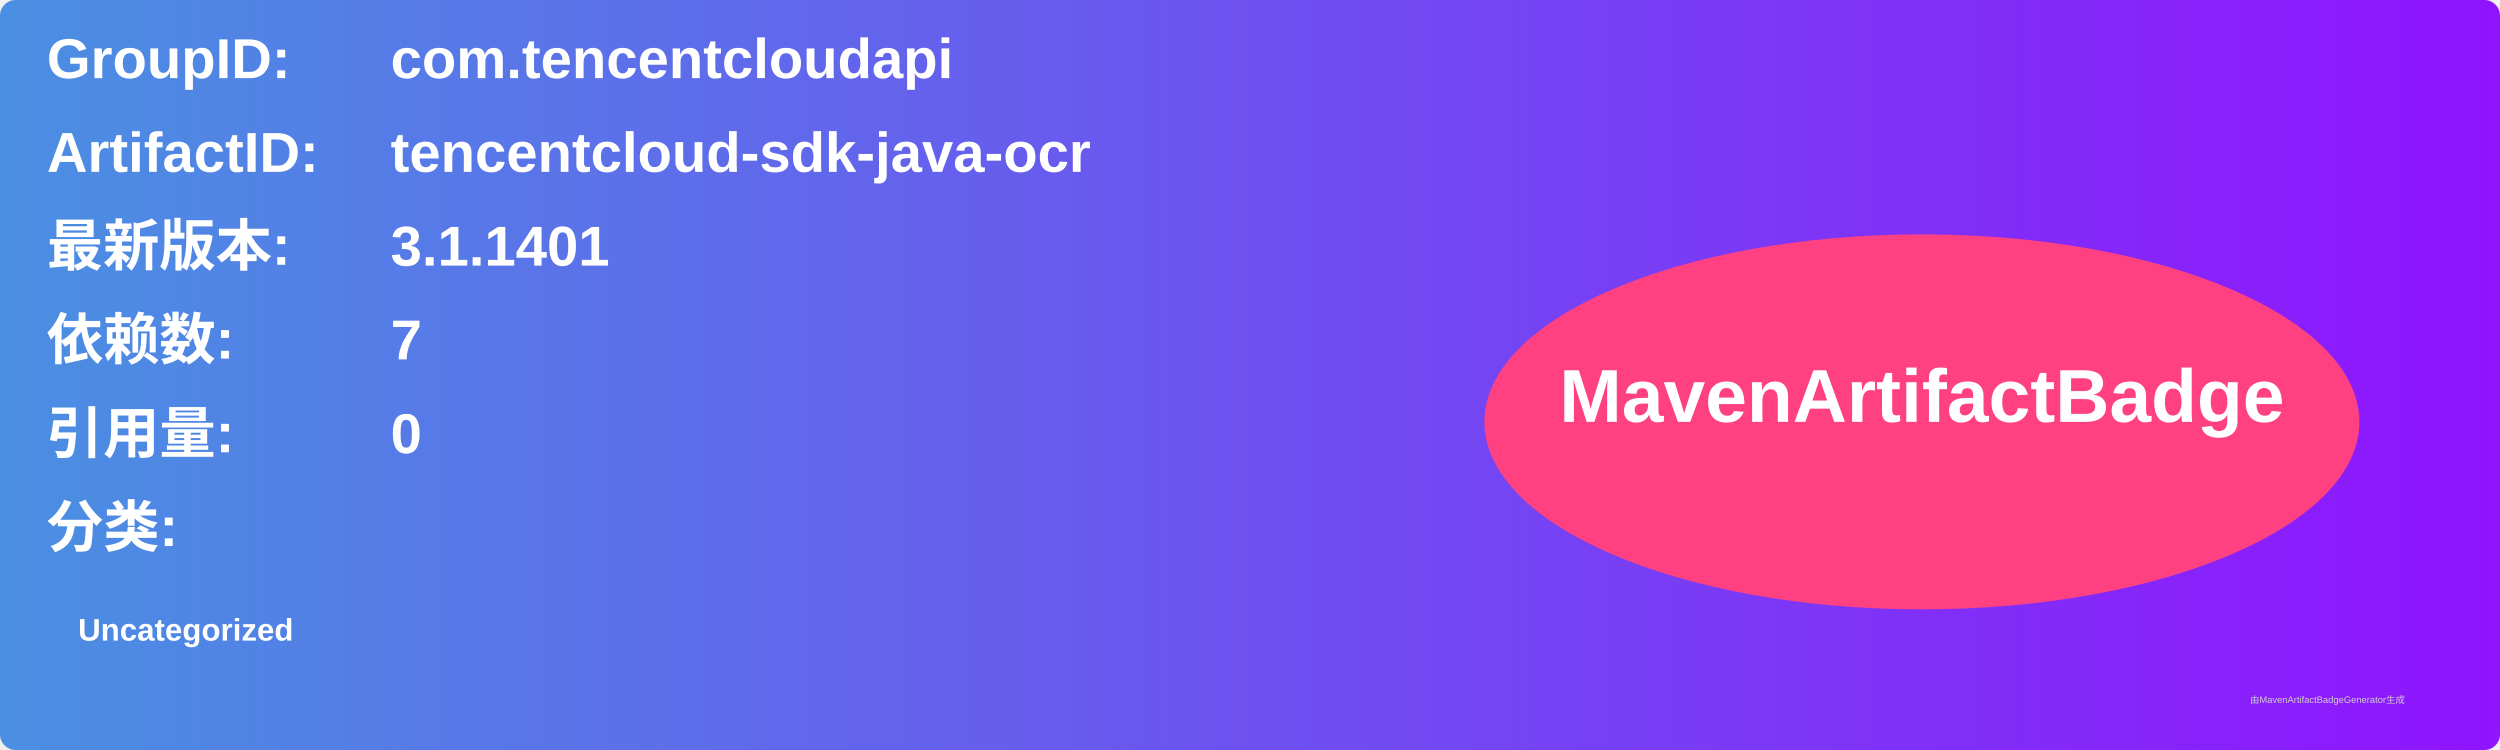
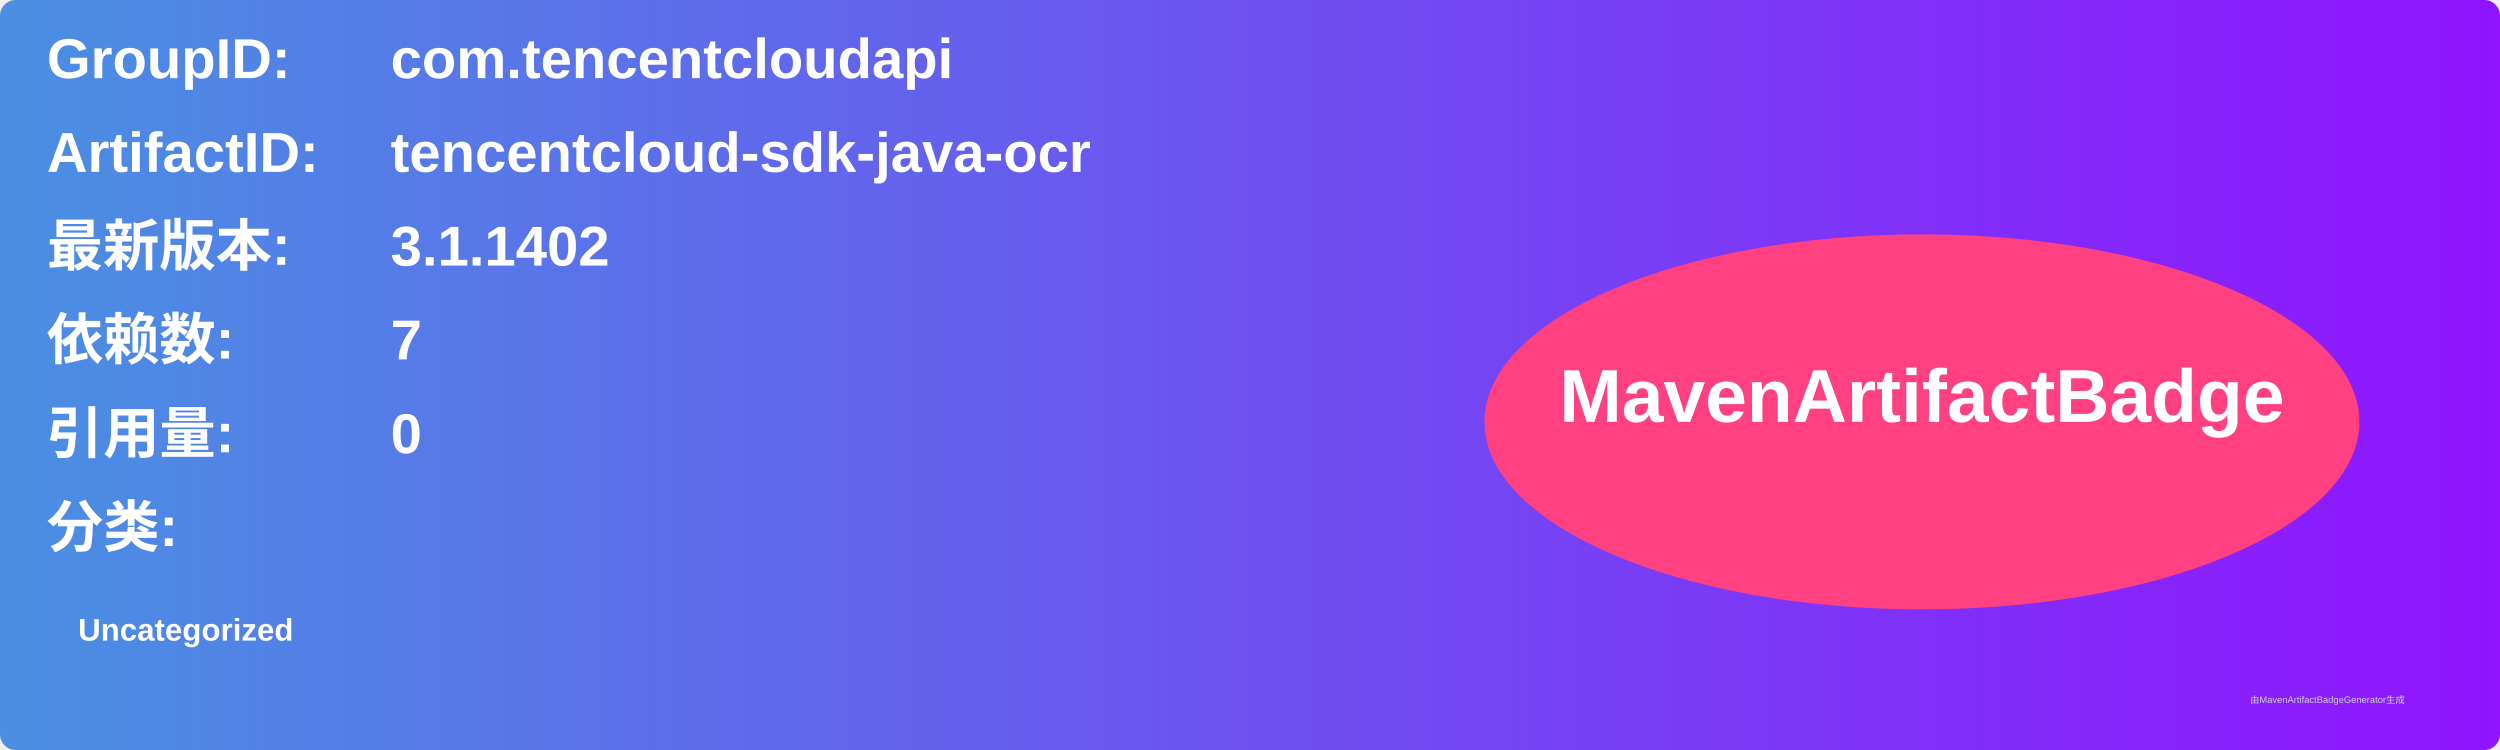
<svg xmlns="http://www.w3.org/2000/svg" width="800" height="240" viewBox="0 0 800 240">
  <linearGradient id="grad" x1="0%" y1="0%" x2="100%" y2="0%">
    <stop offset="0%" stop-color="#4a90e2" />
    <stop offset="100%" stop-color="#9013fe" />
  </linearGradient>
  <rect width="100%" height="100%" rx="5" ry="5" fill="url(#grad)" />
  <g transform="translate(15, 15)">
    <text x="0" y="10" font-family="Arial" font-size="18" fill="white" font-weight="bold" width="260">GroupID:</text>
    <text x="110" y="10" font-family="Arial" font-size="18" fill="white" font-weight="bold" width="460">com.tencentcloudapi</text>
    <text x="0" y="40" font-family="Arial" font-size="18" fill="white" font-weight="bold" width="260">ArtifactID:</text>
    <text x="110" y="40" font-family="Arial" font-size="18" fill="white" font-weight="bold" width="460">tencentcloud-sdk-java-ocr</text>
    <text x="0" y="70" font-family="Arial" font-size="18" fill="white" font-weight="bold">最新版本:</text>
    <text x="110" y="70" font-family="Arial" font-size="18" fill="white" font-weight="bold">
-       <tspan font-weight="bold">3.1.1401</tspan>
+       <tspan font-weight="bold">3.1.1402</tspan>
    </text>
    <text x="0" y="100" font-family="Arial" font-size="18" fill="white" font-weight="bold">依赖数: </text>
    <text x="110" y="100" font-family="Arial" font-size="18" fill="white">
      <tspan font-weight="bold">7</tspan>
    </text>
    <text x="0" y="130" font-family="Arial" font-size="18" fill="white" font-weight="bold">引用量: </text>
    <text x="110" y="130" font-family="Arial" font-size="18" fill="white">
      <tspan font-weight="bold">0</tspan>
    </text>
    <text x="0" y="160" font-family="Arial" font-size="18" fill="white" font-weight="bold">分类:</text>
    <text x="10" y="190" font-family="Arial" font-size="10" fill="white">
      <tspan font-weight="bold">Uncategorized</tspan>
    </text>
    <ellipse cx="600" cy="120" rx="140" ry="60" fill="#ff4081" />
    <text x="600" y="120" text-anchor="middle" font-family="Arial" font-size="24" fill="white" font-weight="bold">MavenArtifactBadge</text>
  </g>
  <text x="720" y="225" font-family="Arial" font-size="3" fill="#d0d0d0">由MavenArtifactBadgeGenerator生成</text>
</svg>
